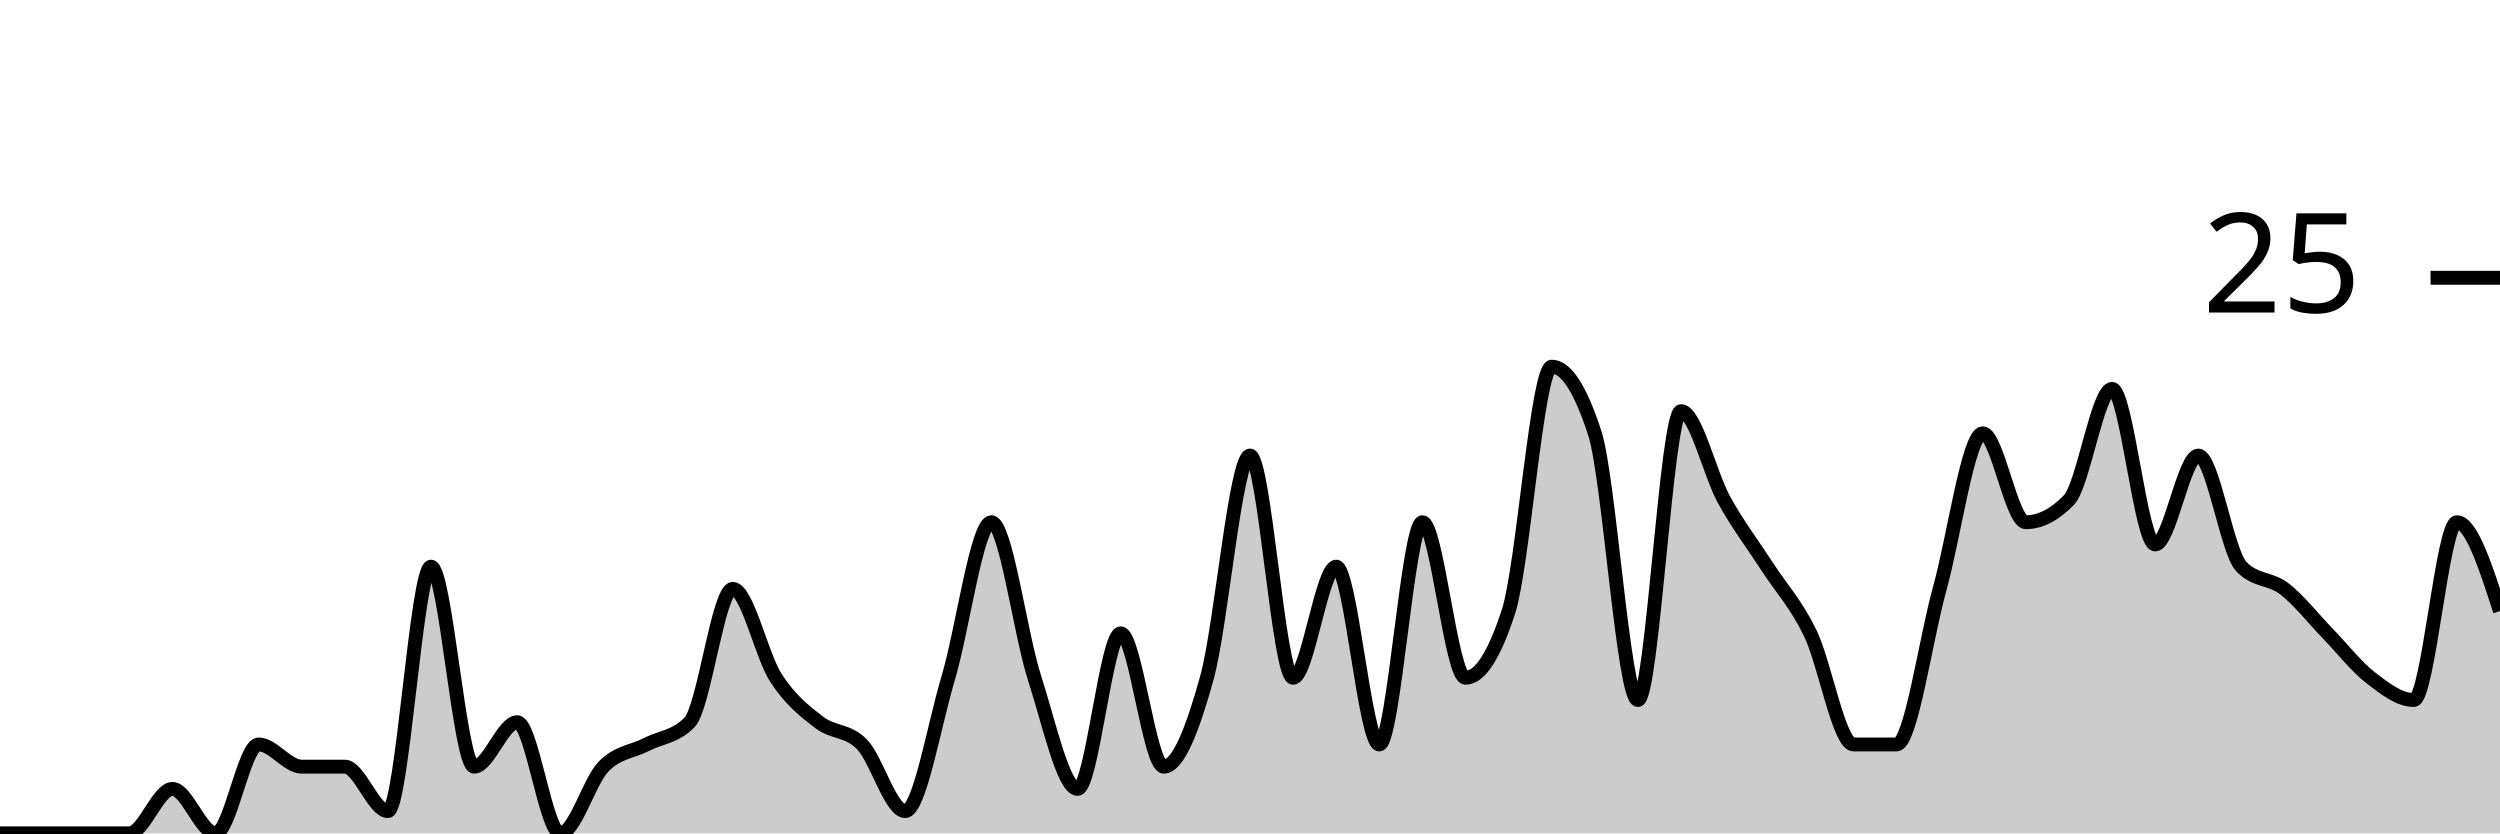
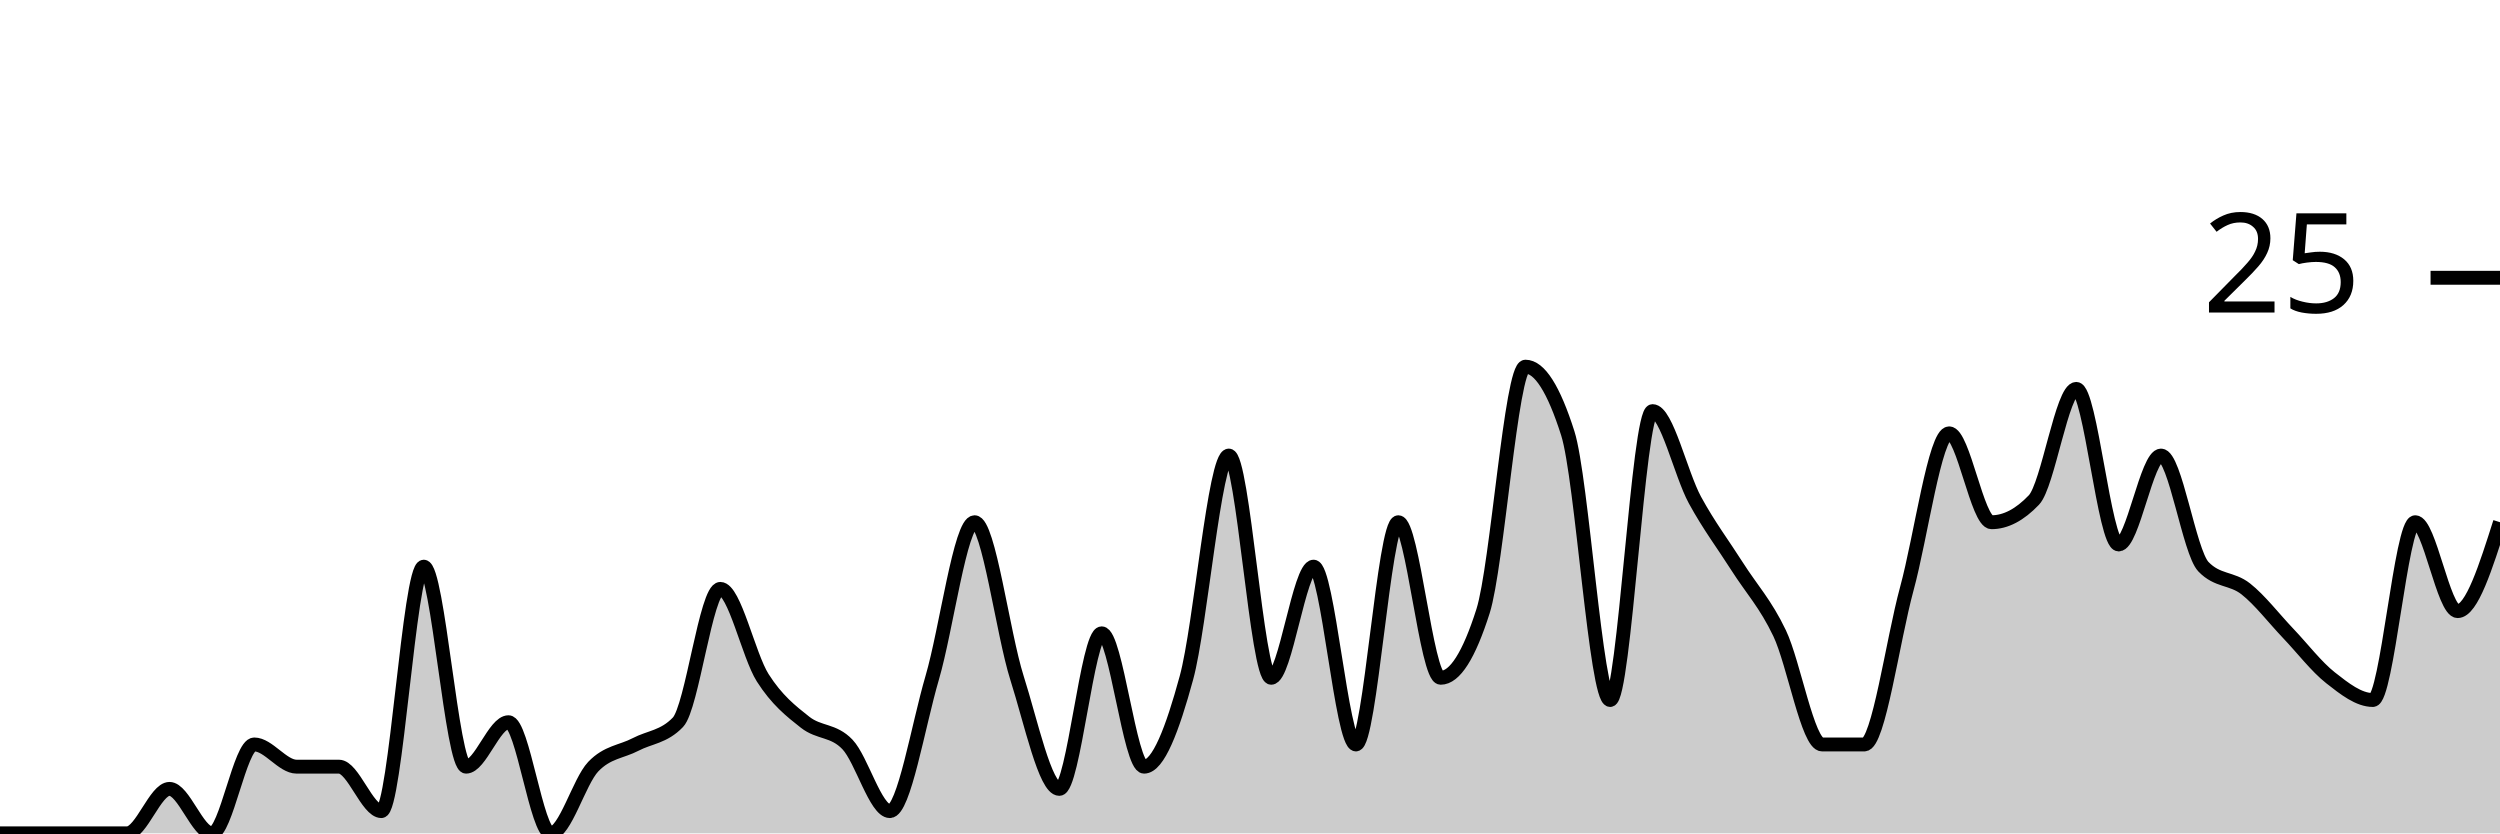
<svg xmlns="http://www.w3.org/2000/svg" viewBox="0 0 180 60">
  <g transform="translate(0,20)">
-     <path class="area" fill="rgba(0, 0, 0, 0.2)" d="M0,40C1.034,40,2.069,40,3.103,40C4.138,40,5.172,40,6.207,40C7.241,40,8.276,40,9.31,40C10.345,40,11.379,36.8,12.414,36.8C13.448,36.8,14.483,40,15.517,40C16.552,40,17.586,33.6,18.621,33.6C19.655,33.6,20.69,35.2,21.724,35.2C22.759,35.2,23.793,35.2,24.828,35.2C25.862,35.2,26.897,38.4,27.931,38.4C28.966,38.4,30,20.8,31.034,20.8C32.069,20.8,33.103,35.2,34.138,35.2C35.172,35.2,36.207,32,37.241,32C38.276,32,39.31,40,40.345,40C41.379,40,42.414,36.267,43.448,35.2C44.483,34.133,45.517,34.133,46.552,33.6C47.586,33.067,48.621,33.067,49.655,32C50.69,30.933,51.724,22.4,52.759,22.4C53.793,22.4,54.828,27.2,55.862,28.8C56.897,30.4,57.931,31.2,58.966,32C60,32.8,61.034,32.533,62.069,33.6C63.103,34.667,64.138,38.4,65.172,38.4C66.207,38.4,67.241,32.267,68.276,28.8C69.31,25.333,70.345,17.6,71.379,17.6C72.414,17.6,73.448,25.6,74.483,28.8C75.517,32,76.552,36.8,77.586,36.8C78.621,36.8,79.655,25.6,80.69,25.6C81.724,25.6,82.759,35.2,83.793,35.2C84.828,35.2,85.862,32.533,86.897,28.8C87.931,25.067,88.966,12.8,90,12.8C91.034,12.8,92.069,28.8,93.103,28.8C94.138,28.8,95.172,20.8,96.207,20.8C97.241,20.8,98.276,33.6,99.31,33.6C100.345,33.6,101.379,17.6,102.414,17.6C103.448,17.6,104.483,28.8,105.517,28.8C106.552,28.8,107.586,27.2,108.621,24C109.655,20.8,110.69,6.4,111.724,6.4C112.759,6.4,113.793,8,114.828,11.2C115.862,14.4,116.897,30.4,117.931,30.4C118.966,30.4,120,9.6,121.034,9.6C122.069,9.6,123.103,14.133,124.138,16C125.172,17.867,126.207,19.2,127.241,20.8C128.276,22.4,129.31,23.467,130.345,25.6C131.379,27.733,132.414,33.6,133.448,33.6C134.483,33.6,135.517,33.6,136.552,33.6C137.586,33.6,138.621,26.133,139.655,22.4C140.69,18.667,141.724,11.2,142.759,11.2C143.793,11.2,144.828,17.6,145.862,17.6C146.897,17.6,147.931,17.067,148.966,16C150,14.933,151.034,8,152.069,8C153.103,8,154.138,19.2,155.172,19.2C156.207,19.2,157.241,12.8,158.276,12.8C159.31,12.8,160.345,19.733,161.379,20.8C162.414,21.867,163.448,21.6,164.483,22.4C165.517,23.2,166.552,24.533,167.586,25.6C168.621,26.667,169.655,28,170.69,28.8C171.724,29.6,172.759,30.4,173.793,30.4C174.828,30.4,175.862,17.6,176.897,17.6C177.931,17.6,178.966,20.8,180,24L180,40C178.966,40,177.931,40,176.897,40C175.862,40,174.828,40,173.793,40C172.759,40,171.724,40,170.69,40C169.655,40,168.621,40,167.586,40C166.552,40,165.517,40,164.483,40C163.448,40,162.414,40,161.379,40C160.345,40,159.31,40,158.276,40C157.241,40,156.207,40,155.172,40C154.138,40,153.103,40,152.069,40C151.034,40,150,40,148.966,40C147.931,40,146.897,40,145.862,40C144.828,40,143.793,40,142.759,40C141.724,40,140.69,40,139.655,40C138.621,40,137.586,40,136.552,40C135.517,40,134.483,40,133.448,40C132.414,40,131.379,40,130.345,40C129.31,40,128.276,40,127.241,40C126.207,40,125.172,40,124.138,40C123.103,40,122.069,40,121.034,40C120,40,118.966,40,117.931,40C116.897,40,115.862,40,114.828,40C113.793,40,112.759,40,111.724,40C110.69,40,109.655,40,108.621,40C107.586,40,106.552,40,105.517,40C104.483,40,103.448,40,102.414,40C101.379,40,100.345,40,99.31,40C98.276,40,97.241,40,96.207,40C95.172,40,94.138,40,93.103,40C92.069,40,91.034,40,90,40C88.966,40,87.931,40,86.897,40C85.862,40,84.828,40,83.793,40C82.759,40,81.724,40,80.69,40C79.655,40,78.621,40,77.586,40C76.552,40,75.517,40,74.483,40C73.448,40,72.414,40,71.379,40C70.345,40,69.31,40,68.276,40C67.241,40,66.207,40,65.172,40C64.138,40,63.103,40,62.069,40C61.034,40,60,40,58.966,40C57.931,40,56.897,40,55.862,40C54.828,40,53.793,40,52.759,40C51.724,40,50.69,40,49.655,40C48.621,40,47.586,40,46.552,40C45.517,40,44.483,40,43.448,40C42.414,40,41.379,40,40.345,40C39.31,40,38.276,40,37.241,40C36.207,40,35.172,40,34.138,40C33.103,40,32.069,40,31.034,40C30,40,28.966,40,27.931,40C26.897,40,25.862,40,24.828,40C23.793,40,22.759,40,21.724,40C20.69,40,19.655,40,18.621,40C17.586,40,16.552,40,15.517,40C14.483,40,13.448,40,12.414,40C11.379,40,10.345,40,9.31,40C8.276,40,7.241,40,6.207,40C5.172,40,4.138,40,3.103,40C2.069,40,1.034,40,0,40Z" />
-     <path class="line" stroke="black" fill="none" d="M0,40C1.034,40,2.069,40,3.103,40C4.138,40,5.172,40,6.207,40C7.241,40,8.276,40,9.31,40C10.345,40,11.379,36.8,12.414,36.8C13.448,36.8,14.483,40,15.517,40C16.552,40,17.586,33.6,18.621,33.6C19.655,33.6,20.69,35.2,21.724,35.2C22.759,35.2,23.793,35.2,24.828,35.2C25.862,35.2,26.897,38.4,27.931,38.4C28.966,38.4,30,20.8,31.034,20.8C32.069,20.8,33.103,35.2,34.138,35.2C35.172,35.2,36.207,32,37.241,32C38.276,32,39.31,40,40.345,40C41.379,40,42.414,36.267,43.448,35.2C44.483,34.133,45.517,34.133,46.552,33.6C47.586,33.067,48.621,33.067,49.655,32C50.69,30.933,51.724,22.4,52.759,22.4C53.793,22.4,54.828,27.2,55.862,28.8C56.897,30.4,57.931,31.2,58.966,32C60,32.8,61.034,32.533,62.069,33.6C63.103,34.667,64.138,38.4,65.172,38.4C66.207,38.4,67.241,32.267,68.276,28.8C69.31,25.333,70.345,17.6,71.379,17.6C72.414,17.6,73.448,25.6,74.483,28.8C75.517,32,76.552,36.8,77.586,36.8C78.621,36.8,79.655,25.6,80.69,25.6C81.724,25.6,82.759,35.2,83.793,35.2C84.828,35.2,85.862,32.533,86.897,28.8C87.931,25.067,88.966,12.8,90,12.8C91.034,12.8,92.069,28.8,93.103,28.8C94.138,28.8,95.172,20.8,96.207,20.8C97.241,20.8,98.276,33.6,99.31,33.6C100.345,33.6,101.379,17.6,102.414,17.6C103.448,17.6,104.483,28.8,105.517,28.8C106.552,28.8,107.586,27.2,108.621,24C109.655,20.8,110.69,6.4,111.724,6.4C112.759,6.4,113.793,8,114.828,11.2C115.862,14.4,116.897,30.4,117.931,30.4C118.966,30.4,120,9.6,121.034,9.6C122.069,9.6,123.103,14.133,124.138,16C125.172,17.867,126.207,19.2,127.241,20.8C128.276,22.4,129.31,23.467,130.345,25.6C131.379,27.733,132.414,33.6,133.448,33.6C134.483,33.6,135.517,33.6,136.552,33.6C137.586,33.6,138.621,26.133,139.655,22.4C140.69,18.667,141.724,11.2,142.759,11.2C143.793,11.2,144.828,17.6,145.862,17.6C146.897,17.6,147.931,17.067,148.966,16C150,14.933,151.034,8,152.069,8C153.103,8,154.138,19.2,155.172,19.2C156.207,19.2,157.241,12.8,158.276,12.8C159.31,12.8,160.345,19.733,161.379,20.8C162.414,21.867,163.448,21.6,164.483,22.4C165.517,23.2,166.552,24.533,167.586,25.6C168.621,26.667,169.655,28,170.69,28.8C171.724,29.6,172.759,30.4,173.793,30.4C174.828,30.4,175.862,17.6,176.897,17.6C177.931,17.6,178.966,20.8,180,24" />
+     <path class="area" fill="rgba(0, 0, 0, 0.2)" d="M0,40C1.017,40,2.034,40,3.051,40C4.068,40,5.085,40,6.102,40C7.119,40,8.136,40,9.153,40C10.169,40,11.186,36.8,12.203,36.8C13.22,36.8,14.237,40,15.254,40C16.271,40,17.288,33.6,18.305,33.6C19.322,33.6,20.339,35.2,21.356,35.2C22.373,35.2,23.39,35.2,24.407,35.2C25.424,35.2,26.441,38.4,27.458,38.4C28.475,38.4,29.492,20.8,30.508,20.8C31.525,20.8,32.542,35.2,33.559,35.2C34.576,35.2,35.593,32,36.61,32C37.627,32,38.644,40,39.661,40C40.678,40,41.695,36.267,42.712,35.2C43.729,34.133,44.746,34.133,45.763,33.6C46.78,33.067,47.797,33.067,48.814,32C49.831,30.933,50.847,22.4,51.864,22.4C52.881,22.4,53.898,27.2,54.915,28.8C55.932,30.4,56.949,31.2,57.966,32C58.983,32.8,60,32.533,61.017,33.6C62.034,34.667,63.051,38.4,64.068,38.4C65.085,38.4,66.102,32.267,67.119,28.8C68.136,25.333,69.153,17.6,70.169,17.6C71.186,17.6,72.203,25.6,73.22,28.8C74.237,32,75.254,36.8,76.271,36.8C77.288,36.8,78.305,25.6,79.322,25.6C80.339,25.6,81.356,35.2,82.373,35.2C83.39,35.2,84.407,32.533,85.424,28.8C86.441,25.067,87.458,12.8,88.475,12.8C89.492,12.8,90.508,28.8,91.525,28.8C92.542,28.8,93.559,20.8,94.576,20.8C95.593,20.8,96.61,33.6,97.627,33.6C98.644,33.6,99.661,17.6,100.678,17.6C101.695,17.6,102.712,28.8,103.729,28.8C104.746,28.8,105.763,27.2,106.78,24C107.797,20.8,108.814,6.4,109.831,6.4C110.847,6.4,111.864,8,112.881,11.2C113.898,14.4,114.915,30.4,115.932,30.4C116.949,30.4,117.966,9.6,118.983,9.6C120,9.6,121.017,14.133,122.034,16C123.051,17.867,124.068,19.2,125.085,20.8C126.102,22.4,127.119,23.467,128.136,25.6C129.153,27.733,130.169,33.6,131.186,33.6C132.203,33.6,133.22,33.6,134.237,33.6C135.254,33.6,136.271,26.133,137.288,22.4C138.305,18.667,139.322,11.2,140.339,11.2C141.356,11.2,142.373,17.6,143.39,17.6C144.407,17.6,145.424,17.067,146.441,16C147.458,14.933,148.475,8,149.492,8C150.508,8,151.525,19.2,152.542,19.2C153.559,19.2,154.576,12.8,155.593,12.8C156.61,12.8,157.627,19.733,158.644,20.8C159.661,21.867,160.678,21.6,161.695,22.4C162.712,23.2,163.729,24.533,164.746,25.6C165.763,26.667,166.78,28,167.797,28.8C168.814,29.6,169.831,30.4,170.847,30.4C171.864,30.4,172.881,17.6,173.898,17.6C174.915,17.6,175.932,24,176.949,24C177.966,24,178.983,20.8,180,17.6L180,40C178.983,40,177.966,40,176.949,40C175.932,40,174.915,40,173.898,40C172.881,40,171.864,40,170.847,40C169.831,40,168.814,40,167.797,40C166.78,40,165.763,40,164.746,40C163.729,40,162.712,40,161.695,40C160.678,40,159.661,40,158.644,40C157.627,40,156.61,40,155.593,40C154.576,40,153.559,40,152.542,40C151.525,40,150.508,40,149.492,40C148.475,40,147.458,40,146.441,40C145.424,40,144.407,40,143.39,40C142.373,40,141.356,40,140.339,40C139.322,40,138.305,40,137.288,40C136.271,40,135.254,40,134.237,40C133.22,40,132.203,40,131.186,40C130.169,40,129.153,40,128.136,40C127.119,40,126.102,40,125.085,40C124.068,40,123.051,40,122.034,40C121.017,40,120,40,118.983,40C117.966,40,116.949,40,115.932,40C114.915,40,113.898,40,112.881,40C111.864,40,110.847,40,109.831,40C108.814,40,107.797,40,106.78,40C105.763,40,104.746,40,103.729,40C102.712,40,101.695,40,100.678,40C99.661,40,98.644,40,97.627,40C96.61,40,95.593,40,94.576,40C93.559,40,92.542,40,91.525,40C90.508,40,89.492,40,88.475,40C87.458,40,86.441,40,85.424,40C84.407,40,83.39,40,82.373,40C81.356,40,80.339,40,79.322,40C78.305,40,77.288,40,76.271,40C75.254,40,74.237,40,73.22,40C72.203,40,71.186,40,70.169,40C69.153,40,68.136,40,67.119,40C66.102,40,65.085,40,64.068,40C63.051,40,62.034,40,61.017,40C60,40,58.983,40,57.966,40C56.949,40,55.932,40,54.915,40C53.898,40,52.881,40,51.864,40C50.847,40,49.831,40,48.814,40C47.797,40,46.78,40,45.763,40C44.746,40,43.729,40,42.712,40C41.695,40,40.678,40,39.661,40C38.644,40,37.627,40,36.61,40C35.593,40,34.576,40,33.559,40C32.542,40,31.525,40,30.508,40C29.492,40,28.475,40,27.458,40C26.441,40,25.424,40,24.407,40C23.39,40,22.373,40,21.356,40C20.339,40,19.322,40,18.305,40C17.288,40,16.271,40,15.254,40C14.237,40,13.22,40,12.203,40C11.186,40,10.169,40,9.153,40C8.136,40,7.119,40,6.102,40C5.085,40,4.068,40,3.051,40C2.034,40,1.017,40,0,40Z" />
+     <path class="line" stroke="black" fill="none" d="M0,40C1.017,40,2.034,40,3.051,40C4.068,40,5.085,40,6.102,40C7.119,40,8.136,40,9.153,40C10.169,40,11.186,36.8,12.203,36.8C13.22,36.8,14.237,40,15.254,40C16.271,40,17.288,33.6,18.305,33.6C19.322,33.6,20.339,35.2,21.356,35.2C22.373,35.2,23.39,35.2,24.407,35.2C25.424,35.2,26.441,38.4,27.458,38.4C28.475,38.4,29.492,20.8,30.508,20.8C31.525,20.8,32.542,35.2,33.559,35.2C34.576,35.2,35.593,32,36.61,32C37.627,32,38.644,40,39.661,40C40.678,40,41.695,36.267,42.712,35.2C43.729,34.133,44.746,34.133,45.763,33.6C46.78,33.067,47.797,33.067,48.814,32C49.831,30.933,50.847,22.4,51.864,22.4C52.881,22.4,53.898,27.2,54.915,28.8C55.932,30.4,56.949,31.2,57.966,32C58.983,32.8,60,32.533,61.017,33.6C62.034,34.667,63.051,38.4,64.068,38.4C65.085,38.4,66.102,32.267,67.119,28.8C68.136,25.333,69.153,17.6,70.169,17.6C71.186,17.6,72.203,25.6,73.22,28.8C74.237,32,75.254,36.8,76.271,36.8C77.288,36.8,78.305,25.6,79.322,25.6C80.339,25.6,81.356,35.2,82.373,35.2C83.39,35.2,84.407,32.533,85.424,28.8C86.441,25.067,87.458,12.8,88.475,12.8C89.492,12.8,90.508,28.8,91.525,28.8C92.542,28.8,93.559,20.8,94.576,20.8C95.593,20.8,96.61,33.6,97.627,33.6C98.644,33.6,99.661,17.6,100.678,17.6C101.695,17.6,102.712,28.8,103.729,28.8C104.746,28.8,105.763,27.2,106.78,24C107.797,20.8,108.814,6.4,109.831,6.4C110.847,6.4,111.864,8,112.881,11.2C113.898,14.4,114.915,30.4,115.932,30.4C116.949,30.4,117.966,9.6,118.983,9.6C120,9.6,121.017,14.133,122.034,16C123.051,17.867,124.068,19.2,125.085,20.8C126.102,22.4,127.119,23.467,128.136,25.6C129.153,27.733,130.169,33.6,131.186,33.6C132.203,33.6,133.22,33.6,134.237,33.6C135.254,33.6,136.271,26.133,137.288,22.4C138.305,18.667,139.322,11.2,140.339,11.2C141.356,11.2,142.373,17.6,143.39,17.6C144.407,17.6,145.424,17.067,146.441,16C147.458,14.933,148.475,8,149.492,8C150.508,8,151.525,19.2,152.542,19.2C153.559,19.2,154.576,12.8,155.593,12.8C156.61,12.8,157.627,19.733,158.644,20.8C159.661,21.867,160.678,21.6,161.695,22.4C162.712,23.2,163.729,24.533,164.746,25.6C165.763,26.667,166.78,28,167.797,28.8C168.814,29.6,169.831,30.4,170.847,30.4C171.864,30.4,172.881,17.6,173.898,17.6C174.915,17.6,175.932,24,176.949,24C177.966,24,178.983,20.8,180,17.6" />
    <path class="axis-ceiling" stroke-width="1" stroke="black" fill="none" d="M175,0L180,0" />
    <text class="axis-ceiling-label" font-family="sans-serif" text-anchor="end" font-size="10px" x="170" y="2.5">25</text>
  </g>
</svg>
